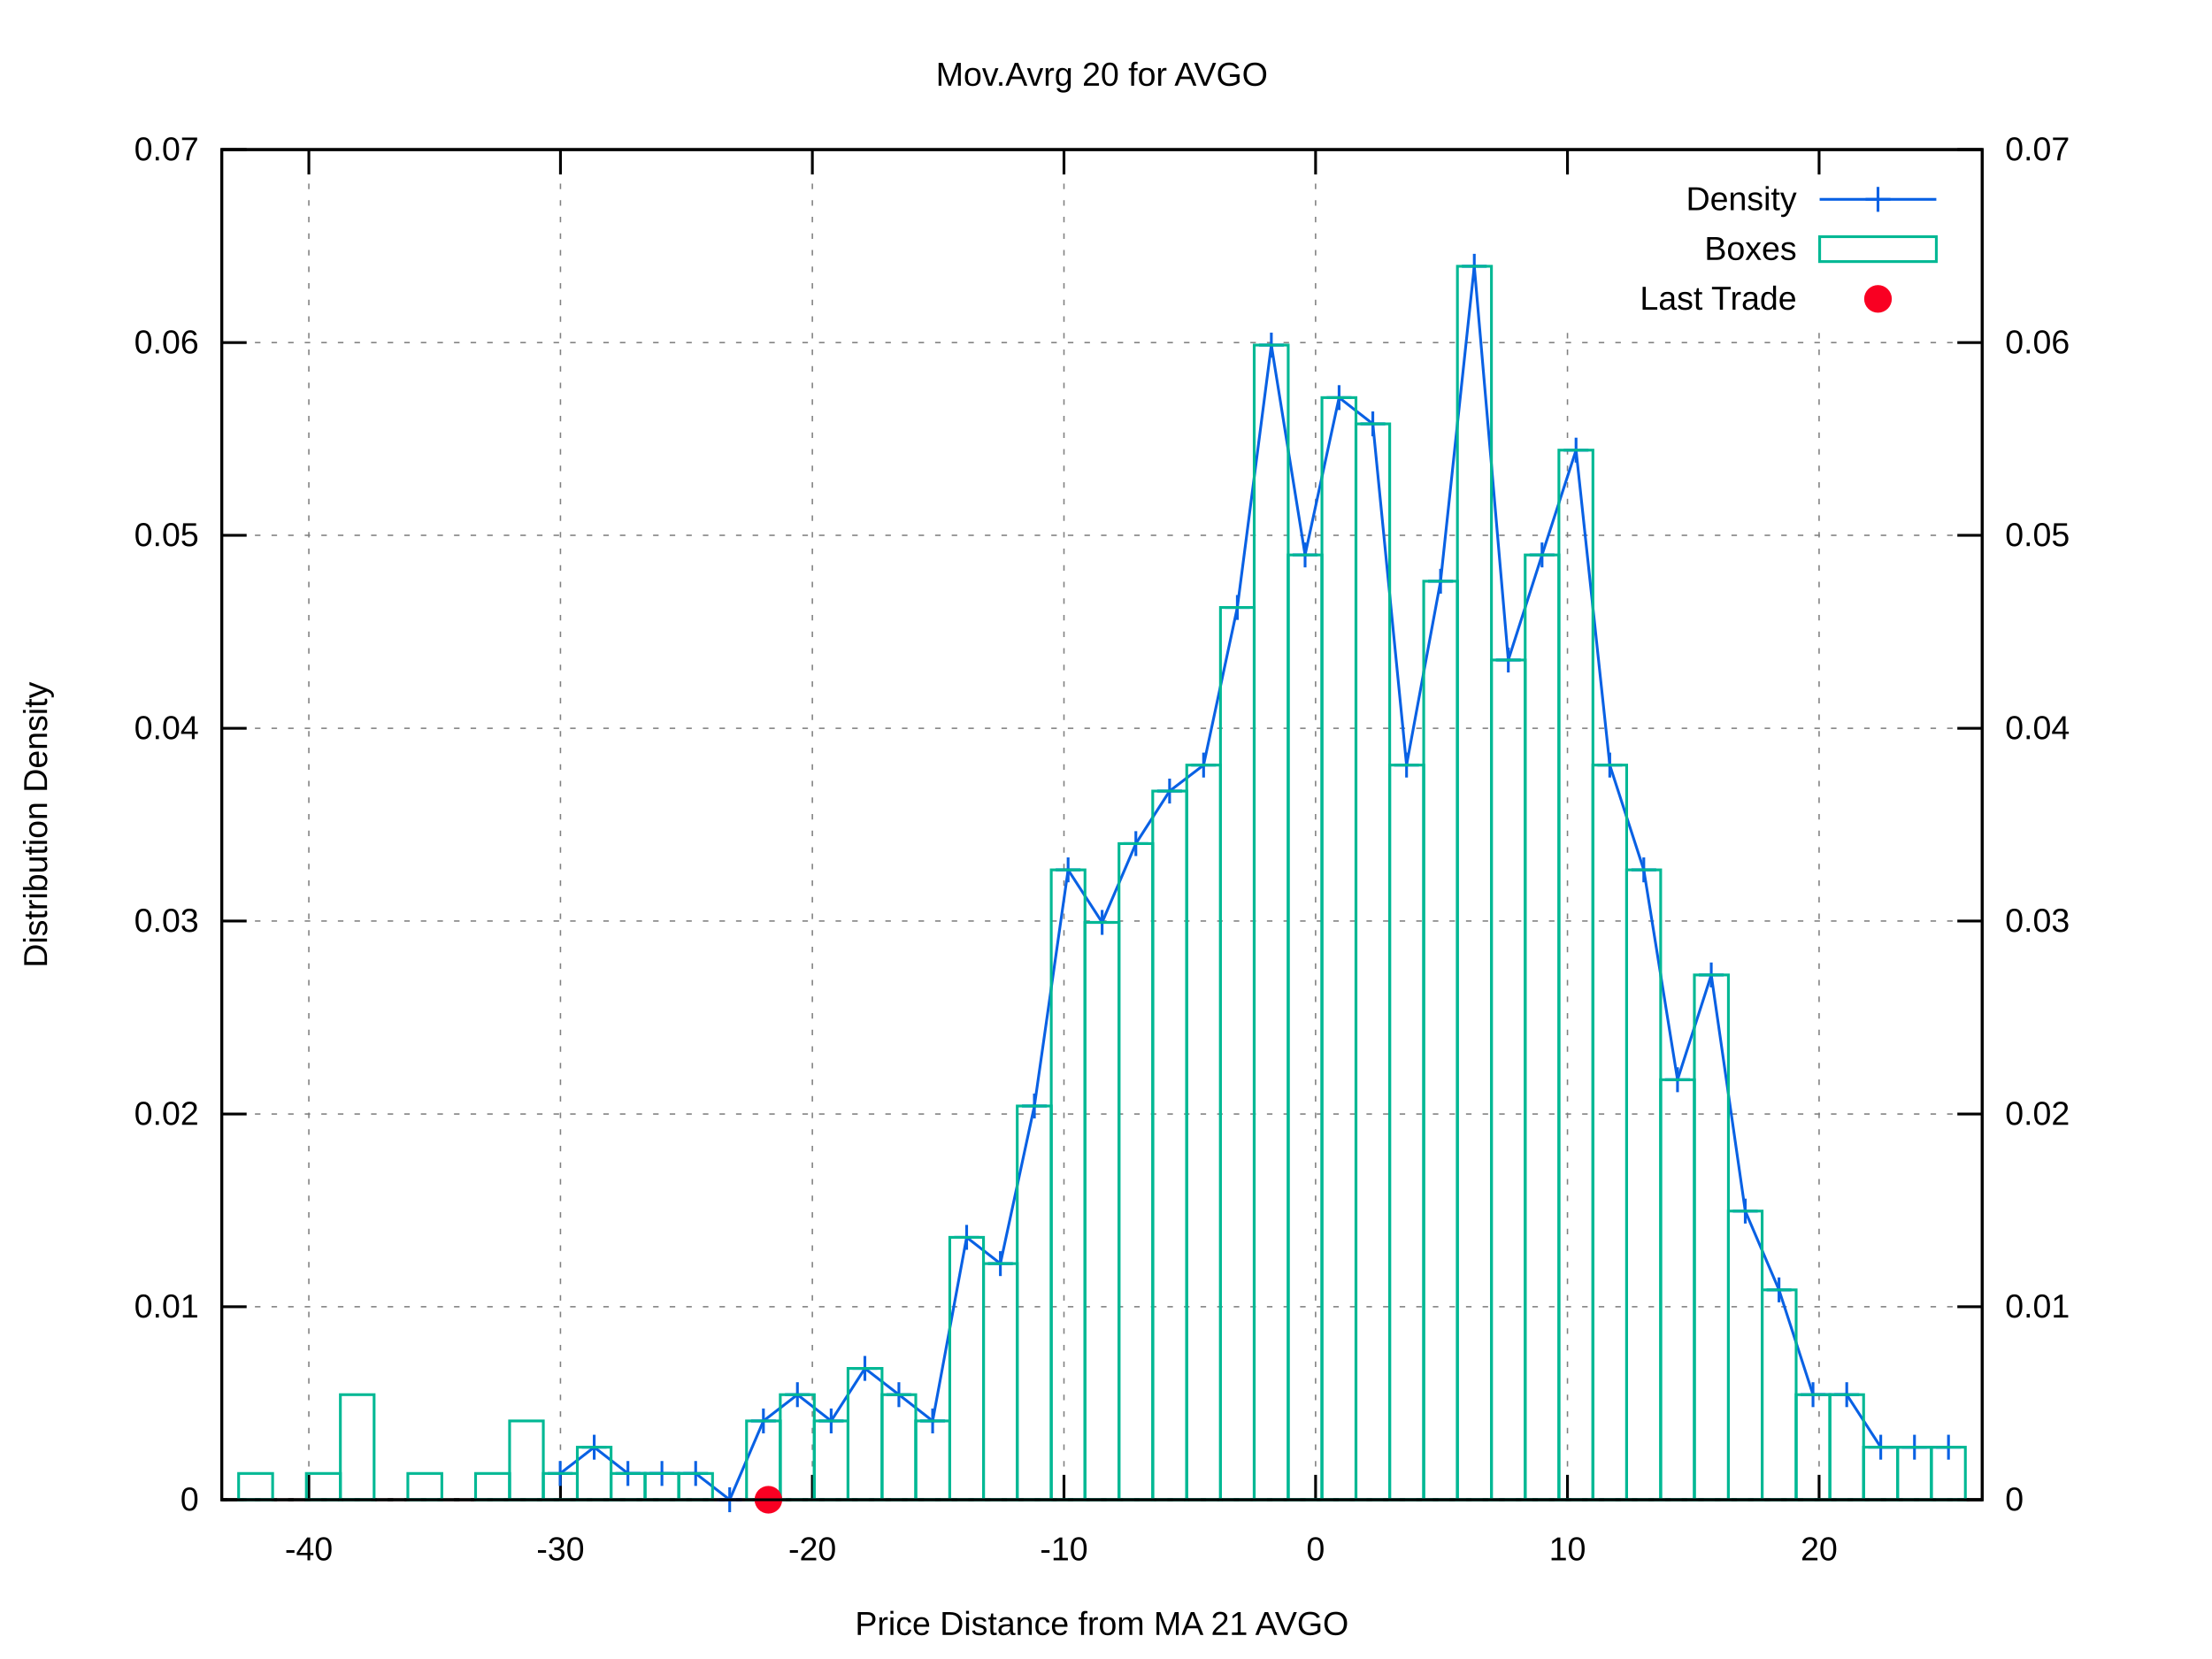
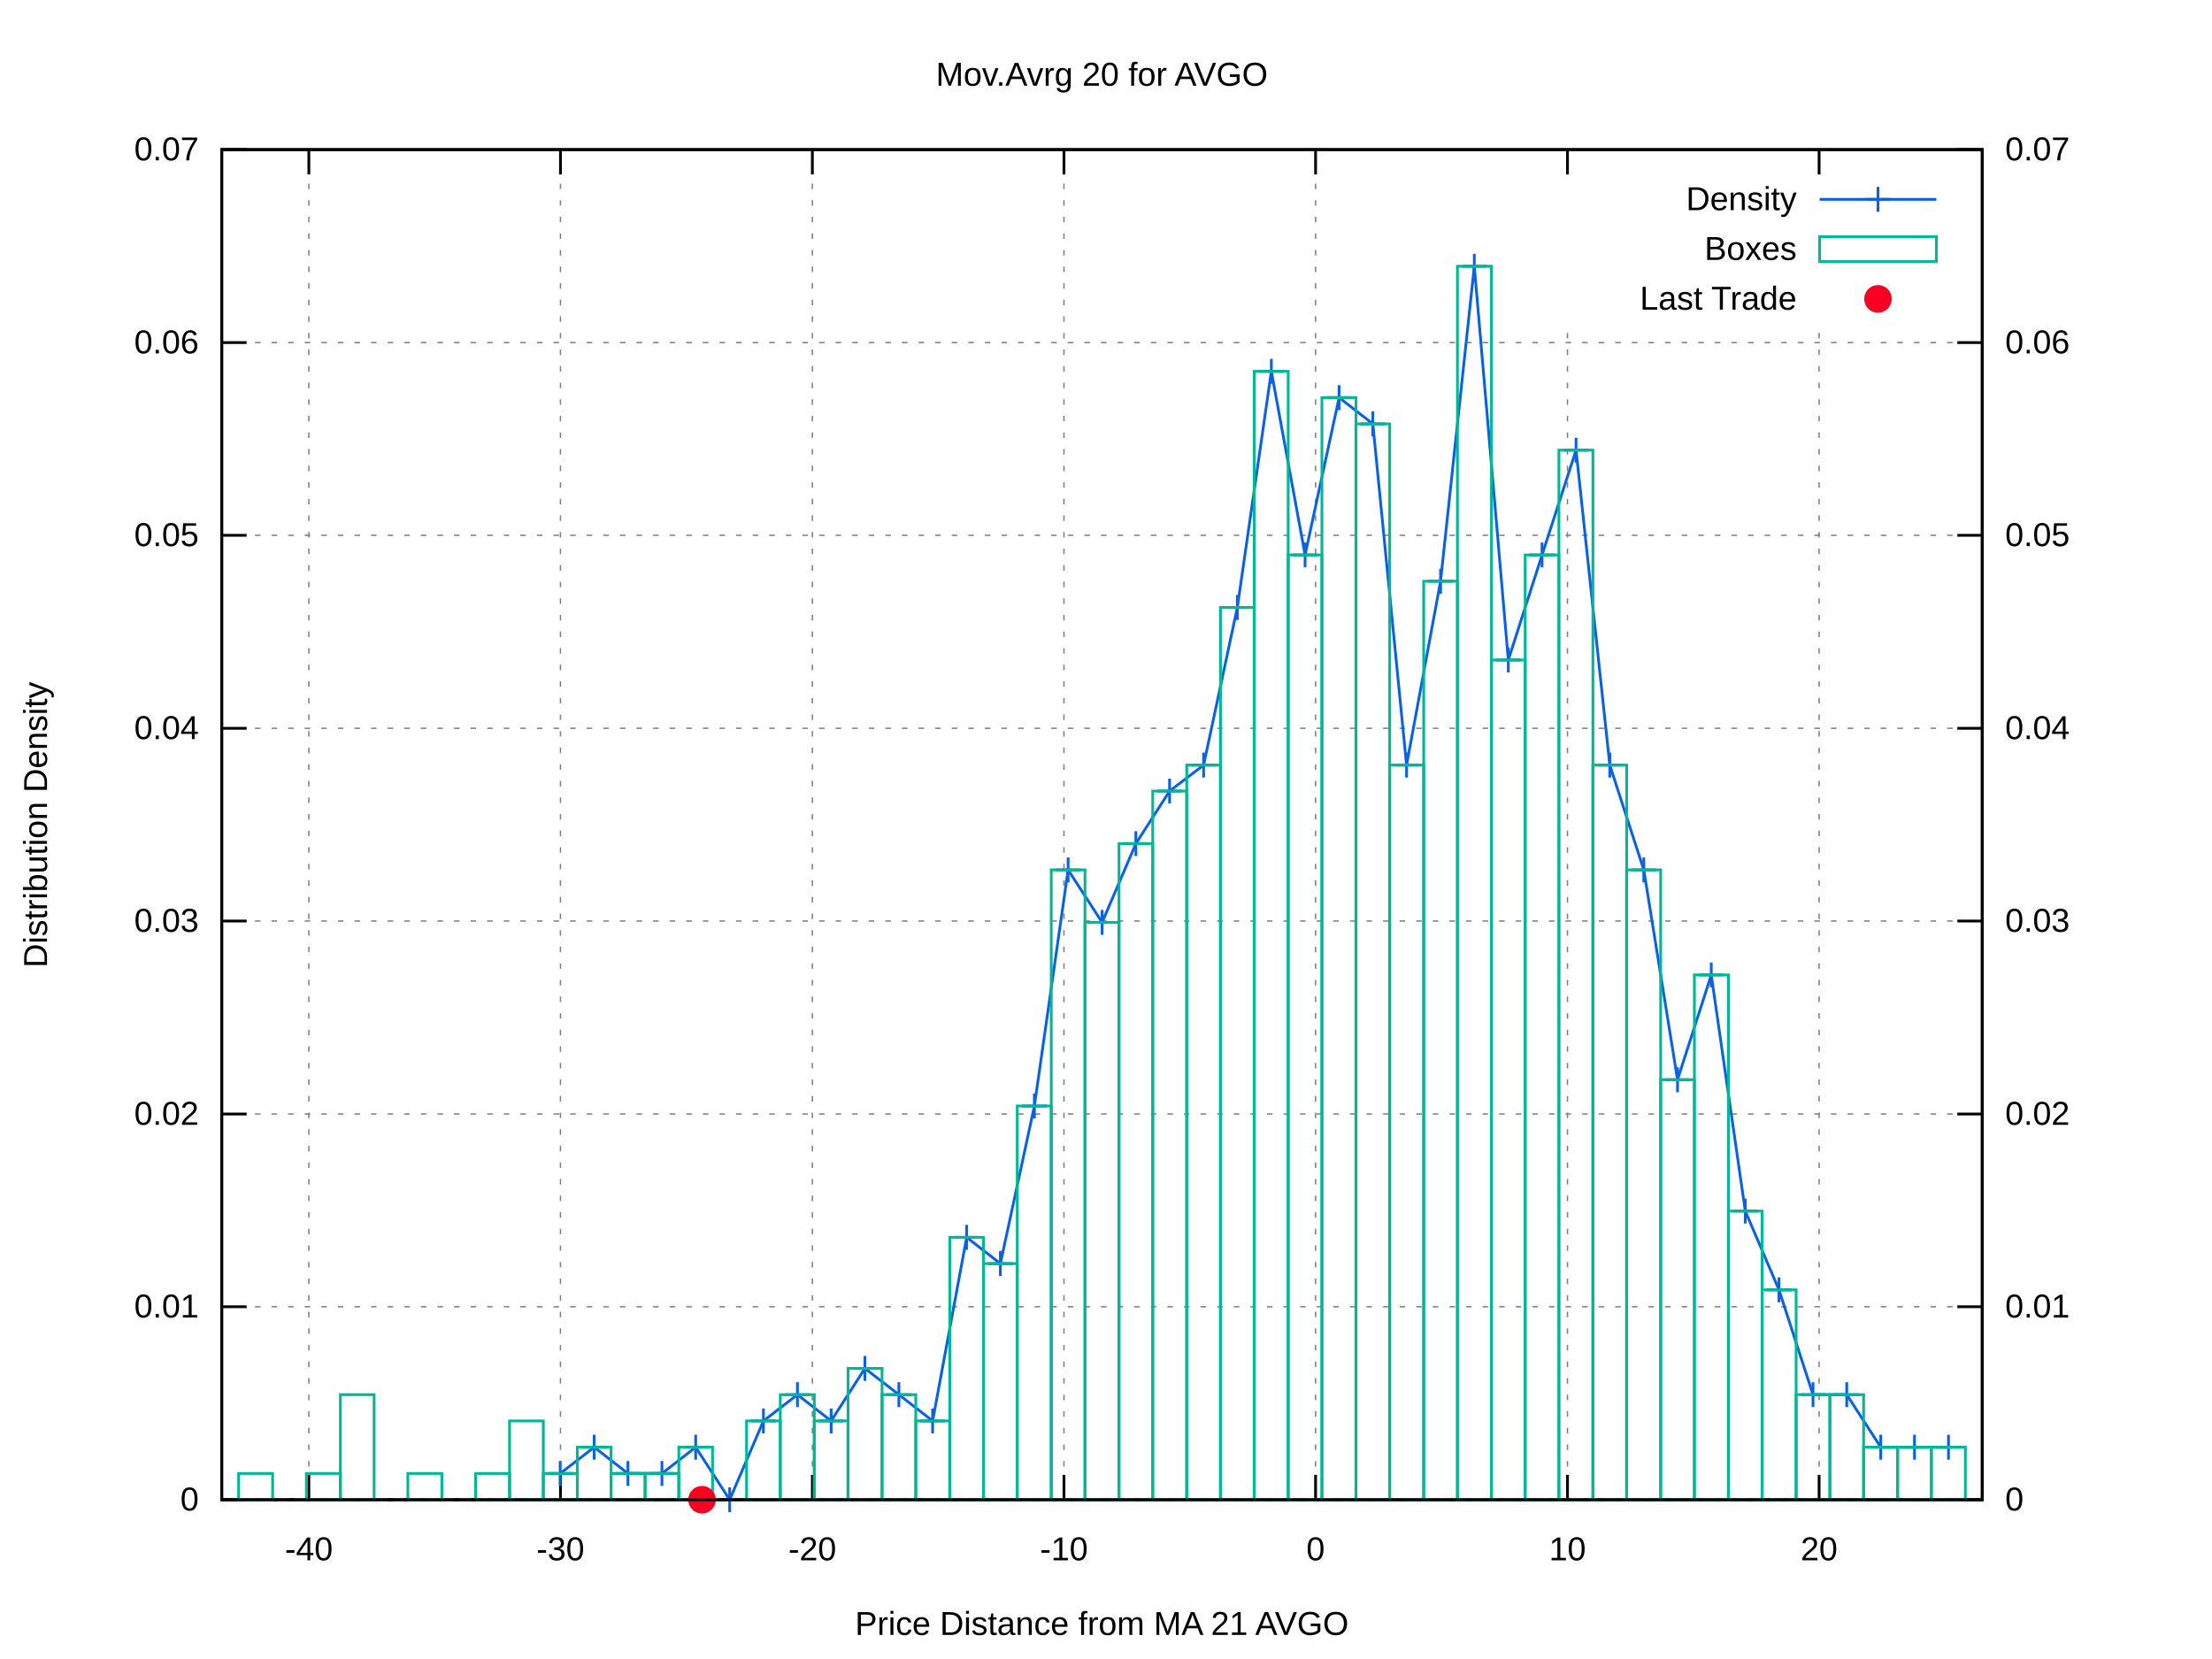
<svg xmlns="http://www.w3.org/2000/svg" xmlns:xlink="http://www.w3.org/1999/xlink" viewBox="0 0 800 600">
  <g id="gnuplot_canvas">
    <rect x="0" y="0" width="800" height="600" fill="#ffffff" />
    <defs>
      <circle id="gpDot" r="0.5" stroke-width="0.5" />
      <path id="gpPt0" stroke-width="0.222" stroke="currentColor" d="M-1,0 h2 M0,-1 v2" />
      <path id="gpPt1" stroke-width="0.222" stroke="currentColor" d="M-1,-1 L1,1 M1,-1 L-1,1" />
      <path id="gpPt2" stroke-width="0.222" stroke="currentColor" d="M-1,0 L1,0 M0,-1 L0,1 M-1,-1 L1,1 M-1,1 L1,-1" />
      <rect id="gpPt3" stroke-width="0.222" stroke="currentColor" x="-1" y="-1" width="2" height="2" />
      <rect id="gpPt4" stroke-width="0.222" stroke="currentColor" fill="currentColor" x="-1" y="-1" width="2" height="2" />
      <circle id="gpPt5" stroke-width="0.222" stroke="currentColor" cx="0" cy="0" r="1" />
      <use xlink:href="#gpPt5" id="gpPt6" fill="currentColor" stroke="none" />
      <path id="gpPt7" stroke-width="0.222" stroke="currentColor" d="M0,-1.33 L-1.33,0.67 L1.33,0.67 z" />
      <use xlink:href="#gpPt7" id="gpPt8" fill="currentColor" stroke="none" />
      <use xlink:href="#gpPt7" id="gpPt9" stroke="currentColor" transform="rotate(180)" />
      <use xlink:href="#gpPt9" id="gpPt10" fill="currentColor" stroke="none" />
      <use xlink:href="#gpPt3" id="gpPt11" stroke="currentColor" transform="rotate(45)" />
      <use xlink:href="#gpPt11" id="gpPt12" fill="currentColor" stroke="none" />
      <path id="gpPt13" stroke-width="0.222" stroke="currentColor" d="M0,1.330 L1.265,0.411 L0.782,-1.067 L-0.782,-1.076 L-1.265,0.411 z" />
      <use xlink:href="#gpPt13" id="gpPt14" fill="currentColor" stroke="none" />
      <filter id="textbox" filterUnits="objectBoundingBox" x="0" y="0" height="1" width="1">
        <feFlood flood-color="#FFFFFF" flood-opacity="1" result="bgnd" />
        <feComposite in="SourceGraphic" in2="bgnd" operator="atop" />
      </filter>
      <filter id="greybox" filterUnits="objectBoundingBox" x="0" y="0" height="1" width="1">
        <feFlood flood-color="lightgrey" flood-opacity="1" result="grey" />
        <feComposite in="SourceGraphic" in2="grey" operator="atop" />
      </filter>
    </defs>
    <g fill="none" color="#FFFFFF" stroke="black" stroke-width="1.00" stroke-linecap="butt" stroke-linejoin="miter">
</g>
    <g fill="none" color="black" stroke="currentColor" stroke-width="1.00" stroke-linecap="butt" stroke-linejoin="miter">
</g>
    <g fill="none" color="black" stroke="black" stroke-width="0.50" stroke-linecap="butt" stroke-linejoin="miter">
</g>
    <g fill="none" color="gray" stroke="currentColor" stroke-width="0.50" stroke-linecap="butt" stroke-linejoin="miter">
      <path stroke="gray" stroke-dasharray="2,4" class="gridline" d="M80.2,542.4 L716.9,542.4  " />
    </g>
    <g fill="none" color="gray" stroke="gray" stroke-width="1.00" stroke-linecap="butt" stroke-linejoin="miter">
</g>
    <g fill="none" color="black" stroke="currentColor" stroke-width="1.00" stroke-linecap="butt" stroke-linejoin="miter">
      <path stroke="black" d="M80.2,542.4 L89.2,542.4  " />
      <g transform="translate(71.9,546.3)" stroke="none" fill="black" font-family="arial" font-size="12.00" text-anchor="end">
        <text>
          <tspan font-family="arial"> 0</tspan>
        </text>
      </g>
    </g>
    <g fill="none" color="black" stroke="currentColor" stroke-width="1.00" stroke-linecap="butt" stroke-linejoin="miter">
</g>
    <g fill="none" color="black" stroke="black" stroke-width="0.50" stroke-linecap="butt" stroke-linejoin="miter">
</g>
    <g fill="none" color="gray" stroke="currentColor" stroke-width="0.50" stroke-linecap="butt" stroke-linejoin="miter">
      <path stroke="gray" stroke-dasharray="2,4" class="gridline" d="M80.2,472.6 L716.9,472.6  " />
    </g>
    <g fill="none" color="gray" stroke="gray" stroke-width="1.00" stroke-linecap="butt" stroke-linejoin="miter">
</g>
    <g fill="none" color="black" stroke="currentColor" stroke-width="1.00" stroke-linecap="butt" stroke-linejoin="miter">
      <path stroke="black" d="M80.2,472.6 L89.2,472.6  " />
      <g transform="translate(71.9,476.5)" stroke="none" fill="black" font-family="arial" font-size="12.00" text-anchor="end">
        <text>
          <tspan font-family="arial"> 0.01</tspan>
        </text>
      </g>
    </g>
    <g fill="none" color="black" stroke="currentColor" stroke-width="1.00" stroke-linecap="butt" stroke-linejoin="miter">
</g>
    <g fill="none" color="black" stroke="black" stroke-width="0.50" stroke-linecap="butt" stroke-linejoin="miter">
</g>
    <g fill="none" color="gray" stroke="currentColor" stroke-width="0.50" stroke-linecap="butt" stroke-linejoin="miter">
      <path stroke="gray" stroke-dasharray="2,4" class="gridline" d="M80.2,402.9 L716.9,402.9  " />
    </g>
    <g fill="none" color="gray" stroke="gray" stroke-width="1.00" stroke-linecap="butt" stroke-linejoin="miter">
</g>
    <g fill="none" color="black" stroke="currentColor" stroke-width="1.00" stroke-linecap="butt" stroke-linejoin="miter">
      <path stroke="black" d="M80.2,402.9 L89.2,402.9  " />
      <g transform="translate(71.9,406.8)" stroke="none" fill="black" font-family="arial" font-size="12.00" text-anchor="end">
        <text>
          <tspan font-family="arial"> 0.02</tspan>
        </text>
      </g>
    </g>
    <g fill="none" color="black" stroke="currentColor" stroke-width="1.00" stroke-linecap="butt" stroke-linejoin="miter">
</g>
    <g fill="none" color="black" stroke="black" stroke-width="0.50" stroke-linecap="butt" stroke-linejoin="miter">
</g>
    <g fill="none" color="gray" stroke="currentColor" stroke-width="0.50" stroke-linecap="butt" stroke-linejoin="miter">
      <path stroke="gray" stroke-dasharray="2,4" class="gridline" d="M80.2,333.1 L716.9,333.1  " />
    </g>
    <g fill="none" color="gray" stroke="gray" stroke-width="1.00" stroke-linecap="butt" stroke-linejoin="miter">
</g>
    <g fill="none" color="black" stroke="currentColor" stroke-width="1.00" stroke-linecap="butt" stroke-linejoin="miter">
      <path stroke="black" d="M80.2,333.1 L89.2,333.1  " />
      <g transform="translate(71.9,337.0)" stroke="none" fill="black" font-family="arial" font-size="12.00" text-anchor="end">
        <text>
          <tspan font-family="arial"> 0.03</tspan>
        </text>
      </g>
    </g>
    <g fill="none" color="black" stroke="currentColor" stroke-width="1.00" stroke-linecap="butt" stroke-linejoin="miter">
</g>
    <g fill="none" color="black" stroke="black" stroke-width="0.50" stroke-linecap="butt" stroke-linejoin="miter">
</g>
    <g fill="none" color="gray" stroke="currentColor" stroke-width="0.50" stroke-linecap="butt" stroke-linejoin="miter">
      <path stroke="gray" stroke-dasharray="2,4" class="gridline" d="M80.2,263.4 L716.9,263.4  " />
    </g>
    <g fill="none" color="gray" stroke="gray" stroke-width="1.00" stroke-linecap="butt" stroke-linejoin="miter">
</g>
    <g fill="none" color="black" stroke="currentColor" stroke-width="1.00" stroke-linecap="butt" stroke-linejoin="miter">
      <path stroke="black" d="M80.2,263.4 L89.2,263.4  " />
      <g transform="translate(71.9,267.3)" stroke="none" fill="black" font-family="arial" font-size="12.00" text-anchor="end">
        <text>
          <tspan font-family="arial"> 0.04</tspan>
        </text>
      </g>
    </g>
    <g fill="none" color="black" stroke="currentColor" stroke-width="1.00" stroke-linecap="butt" stroke-linejoin="miter">
</g>
    <g fill="none" color="black" stroke="black" stroke-width="0.50" stroke-linecap="butt" stroke-linejoin="miter">
</g>
    <g fill="none" color="gray" stroke="currentColor" stroke-width="0.50" stroke-linecap="butt" stroke-linejoin="miter">
      <path stroke="gray" stroke-dasharray="2,4" class="gridline" d="M80.2,193.6 L716.9,193.6  " />
    </g>
    <g fill="none" color="gray" stroke="gray" stroke-width="1.00" stroke-linecap="butt" stroke-linejoin="miter">
</g>
    <g fill="none" color="black" stroke="currentColor" stroke-width="1.00" stroke-linecap="butt" stroke-linejoin="miter">
      <path stroke="black" d="M80.2,193.6 L89.2,193.6  " />
      <g transform="translate(71.9,197.5)" stroke="none" fill="black" font-family="arial" font-size="12.00" text-anchor="end">
        <text>
          <tspan font-family="arial"> 0.05</tspan>
        </text>
      </g>
    </g>
    <g fill="none" color="black" stroke="currentColor" stroke-width="1.00" stroke-linecap="butt" stroke-linejoin="miter">
</g>
    <g fill="none" color="black" stroke="black" stroke-width="0.50" stroke-linecap="butt" stroke-linejoin="miter">
</g>
    <g fill="none" color="gray" stroke="currentColor" stroke-width="0.50" stroke-linecap="butt" stroke-linejoin="miter">
      <path stroke="gray" stroke-dasharray="2,4" class="gridline" d="M80.2,123.9 L716.9,123.9  " />
    </g>
    <g fill="none" color="gray" stroke="gray" stroke-width="1.00" stroke-linecap="butt" stroke-linejoin="miter">
</g>
    <g fill="none" color="black" stroke="currentColor" stroke-width="1.00" stroke-linecap="butt" stroke-linejoin="miter">
      <path stroke="black" d="M80.2,123.9 L89.2,123.9  " />
      <g transform="translate(71.9,127.8)" stroke="none" fill="black" font-family="arial" font-size="12.00" text-anchor="end">
        <text>
          <tspan font-family="arial"> 0.06</tspan>
        </text>
      </g>
    </g>
    <g fill="none" color="black" stroke="currentColor" stroke-width="1.00" stroke-linecap="butt" stroke-linejoin="miter">
</g>
    <g fill="none" color="black" stroke="black" stroke-width="0.50" stroke-linecap="butt" stroke-linejoin="miter">
</g>
    <g fill="none" color="gray" stroke="currentColor" stroke-width="0.50" stroke-linecap="butt" stroke-linejoin="miter">
      <path stroke="gray" stroke-dasharray="2,4" class="gridline" d="M80.2,54.1 L716.9,54.1  " />
    </g>
    <g fill="none" color="gray" stroke="gray" stroke-width="1.00" stroke-linecap="butt" stroke-linejoin="miter">
</g>
    <g fill="none" color="black" stroke="currentColor" stroke-width="1.00" stroke-linecap="butt" stroke-linejoin="miter">
      <path stroke="black" d="M80.2,54.1 L89.2,54.1  " />
      <g transform="translate(71.9,58.0)" stroke="none" fill="black" font-family="arial" font-size="12.00" text-anchor="end">
        <text>
          <tspan font-family="arial"> 0.07</tspan>
        </text>
      </g>
    </g>
    <g fill="none" color="black" stroke="currentColor" stroke-width="1.00" stroke-linecap="butt" stroke-linejoin="miter">
</g>
    <g fill="none" color="black" stroke="black" stroke-width="0.50" stroke-linecap="butt" stroke-linejoin="miter">
</g>
    <g fill="none" color="gray" stroke="currentColor" stroke-width="0.50" stroke-linecap="butt" stroke-linejoin="miter">
      <path stroke="gray" stroke-dasharray="2,4" class="gridline" d="M111.7,542.4 L111.7,54.1  " />
    </g>
    <g fill="none" color="gray" stroke="gray" stroke-width="1.00" stroke-linecap="butt" stroke-linejoin="miter">
</g>
    <g fill="none" color="black" stroke="currentColor" stroke-width="1.00" stroke-linecap="butt" stroke-linejoin="miter">
      <path stroke="black" d="M111.7,542.4 L111.7,533.4 M111.7,54.1 L111.7,63.1  " />
      <g transform="translate(111.7,564.3)" stroke="none" fill="black" font-family="arial" font-size="12.00" text-anchor="middle">
        <text>
          <tspan font-family="arial">-40</tspan>
        </text>
      </g>
    </g>
    <g fill="none" color="black" stroke="currentColor" stroke-width="1.00" stroke-linecap="butt" stroke-linejoin="miter">
</g>
    <g fill="none" color="black" stroke="black" stroke-width="0.50" stroke-linecap="butt" stroke-linejoin="miter">
</g>
    <g fill="none" color="gray" stroke="currentColor" stroke-width="0.50" stroke-linecap="butt" stroke-linejoin="miter">
      <path stroke="gray" stroke-dasharray="2,4" class="gridline" d="M202.7,542.4 L202.7,54.1  " />
    </g>
    <g fill="none" color="gray" stroke="gray" stroke-width="1.00" stroke-linecap="butt" stroke-linejoin="miter">
</g>
    <g fill="none" color="black" stroke="currentColor" stroke-width="1.00" stroke-linecap="butt" stroke-linejoin="miter">
      <path stroke="black" d="M202.7,542.4 L202.7,533.4 M202.7,54.1 L202.7,63.1  " />
      <g transform="translate(202.7,564.3)" stroke="none" fill="black" font-family="arial" font-size="12.00" text-anchor="middle">
        <text>
          <tspan font-family="arial">-30</tspan>
        </text>
      </g>
    </g>
    <g fill="none" color="black" stroke="currentColor" stroke-width="1.00" stroke-linecap="butt" stroke-linejoin="miter">
</g>
    <g fill="none" color="black" stroke="black" stroke-width="0.50" stroke-linecap="butt" stroke-linejoin="miter">
</g>
    <g fill="none" color="gray" stroke="currentColor" stroke-width="0.50" stroke-linecap="butt" stroke-linejoin="miter">
      <path stroke="gray" stroke-dasharray="2,4" class="gridline" d="M293.8,542.4 L293.8,54.1  " />
    </g>
    <g fill="none" color="gray" stroke="gray" stroke-width="1.00" stroke-linecap="butt" stroke-linejoin="miter">
</g>
    <g fill="none" color="black" stroke="currentColor" stroke-width="1.00" stroke-linecap="butt" stroke-linejoin="miter">
      <path stroke="black" d="M293.8,542.4 L293.8,533.4 M293.8,54.1 L293.8,63.1  " />
      <g transform="translate(293.8,564.3)" stroke="none" fill="black" font-family="arial" font-size="12.00" text-anchor="middle">
        <text>
          <tspan font-family="arial">-20</tspan>
        </text>
      </g>
    </g>
    <g fill="none" color="black" stroke="currentColor" stroke-width="1.00" stroke-linecap="butt" stroke-linejoin="miter">
</g>
    <g fill="none" color="black" stroke="black" stroke-width="0.50" stroke-linecap="butt" stroke-linejoin="miter">
</g>
    <g fill="none" color="gray" stroke="currentColor" stroke-width="0.50" stroke-linecap="butt" stroke-linejoin="miter">
      <path stroke="gray" stroke-dasharray="2,4" class="gridline" d="M384.8,542.4 L384.8,54.1  " />
    </g>
    <g fill="none" color="gray" stroke="gray" stroke-width="1.00" stroke-linecap="butt" stroke-linejoin="miter">
</g>
    <g fill="none" color="black" stroke="currentColor" stroke-width="1.00" stroke-linecap="butt" stroke-linejoin="miter">
      <path stroke="black" d="M384.8,542.4 L384.8,533.4 M384.8,54.1 L384.8,63.1  " />
      <g transform="translate(384.8,564.3)" stroke="none" fill="black" font-family="arial" font-size="12.00" text-anchor="middle">
        <text>
          <tspan font-family="arial">-10</tspan>
        </text>
      </g>
    </g>
    <g fill="none" color="black" stroke="currentColor" stroke-width="1.00" stroke-linecap="butt" stroke-linejoin="miter">
</g>
    <g fill="none" color="black" stroke="black" stroke-width="0.50" stroke-linecap="butt" stroke-linejoin="miter">
</g>
    <g fill="none" color="gray" stroke="currentColor" stroke-width="0.50" stroke-linecap="butt" stroke-linejoin="miter">
      <path stroke="gray" stroke-dasharray="2,4" class="gridline" d="M475.8,542.4 L475.8,54.1  " />
    </g>
    <g fill="none" color="gray" stroke="gray" stroke-width="1.00" stroke-linecap="butt" stroke-linejoin="miter">
</g>
    <g fill="none" color="black" stroke="currentColor" stroke-width="1.00" stroke-linecap="butt" stroke-linejoin="miter">
      <path stroke="black" d="M475.8,542.4 L475.8,533.4 M475.8,54.1 L475.8,63.1  " />
      <g transform="translate(475.8,564.3)" stroke="none" fill="black" font-family="arial" font-size="12.00" text-anchor="middle">
        <text>
          <tspan font-family="arial"> 0</tspan>
        </text>
      </g>
    </g>
    <g fill="none" color="black" stroke="currentColor" stroke-width="1.00" stroke-linecap="butt" stroke-linejoin="miter">
</g>
    <g fill="none" color="black" stroke="black" stroke-width="0.50" stroke-linecap="butt" stroke-linejoin="miter">
</g>
    <g fill="none" color="gray" stroke="currentColor" stroke-width="0.50" stroke-linecap="butt" stroke-linejoin="miter">
      <path stroke="gray" stroke-dasharray="2,4" class="gridline" d="M566.9,542.4 L566.9,117.1 M566.9,63.1 L566.9,54.1  " />
    </g>
    <g fill="none" color="gray" stroke="gray" stroke-width="1.00" stroke-linecap="butt" stroke-linejoin="miter">
</g>
    <g fill="none" color="black" stroke="currentColor" stroke-width="1.00" stroke-linecap="butt" stroke-linejoin="miter">
      <path stroke="black" d="M566.9,542.4 L566.9,533.4 M566.9,54.1 L566.9,63.1  " />
      <g transform="translate(566.9,564.3)" stroke="none" fill="black" font-family="arial" font-size="12.00" text-anchor="middle">
        <text>
          <tspan font-family="arial"> 10</tspan>
        </text>
      </g>
    </g>
    <g fill="none" color="black" stroke="currentColor" stroke-width="1.00" stroke-linecap="butt" stroke-linejoin="miter">
</g>
    <g fill="none" color="black" stroke="black" stroke-width="0.50" stroke-linecap="butt" stroke-linejoin="miter">
</g>
    <g fill="none" color="gray" stroke="currentColor" stroke-width="0.50" stroke-linecap="butt" stroke-linejoin="miter">
      <path stroke="gray" stroke-dasharray="2,4" class="gridline" d="M657.9,542.4 L657.9,117.1 M657.9,63.1 L657.9,54.1  " />
    </g>
    <g fill="none" color="gray" stroke="gray" stroke-width="1.00" stroke-linecap="butt" stroke-linejoin="miter">
</g>
    <g fill="none" color="black" stroke="currentColor" stroke-width="1.00" stroke-linecap="butt" stroke-linejoin="miter">
      <path stroke="black" d="M657.9,542.4 L657.9,533.4 M657.9,54.1 L657.9,63.1  " />
      <g transform="translate(657.9,564.3)" stroke="none" fill="black" font-family="arial" font-size="12.00" text-anchor="middle">
        <text>
          <tspan font-family="arial"> 20</tspan>
        </text>
      </g>
    </g>
    <g fill="none" color="black" stroke="currentColor" stroke-width="1.00" stroke-linecap="butt" stroke-linejoin="miter">
      <path stroke="black" d="M716.9,542.4 L707.9,542.4  " />
      <g transform="translate(725.2,546.3)" stroke="none" fill="black" font-family="arial" font-size="12.00" text-anchor="start">
        <text>
          <tspan font-family="arial"> 0</tspan>
        </text>
      </g>
    </g>
    <g fill="none" color="black" stroke="currentColor" stroke-width="1.00" stroke-linecap="butt" stroke-linejoin="miter">
      <path stroke="black" d="M716.9,472.6 L707.9,472.6  " />
      <g transform="translate(725.2,476.5)" stroke="none" fill="black" font-family="arial" font-size="12.00" text-anchor="start">
        <text>
          <tspan font-family="arial"> 0.01</tspan>
        </text>
      </g>
    </g>
    <g fill="none" color="black" stroke="currentColor" stroke-width="1.00" stroke-linecap="butt" stroke-linejoin="miter">
      <path stroke="black" d="M716.9,402.9 L707.9,402.9  " />
      <g transform="translate(725.2,406.8)" stroke="none" fill="black" font-family="arial" font-size="12.00" text-anchor="start">
        <text>
          <tspan font-family="arial"> 0.02</tspan>
        </text>
      </g>
    </g>
    <g fill="none" color="black" stroke="currentColor" stroke-width="1.00" stroke-linecap="butt" stroke-linejoin="miter">
      <path stroke="black" d="M716.9,333.1 L707.9,333.1  " />
      <g transform="translate(725.2,337.0)" stroke="none" fill="black" font-family="arial" font-size="12.00" text-anchor="start">
        <text>
          <tspan font-family="arial"> 0.03</tspan>
        </text>
      </g>
    </g>
    <g fill="none" color="black" stroke="currentColor" stroke-width="1.00" stroke-linecap="butt" stroke-linejoin="miter">
      <path stroke="black" d="M716.9,263.4 L707.9,263.4  " />
      <g transform="translate(725.2,267.3)" stroke="none" fill="black" font-family="arial" font-size="12.00" text-anchor="start">
        <text>
          <tspan font-family="arial"> 0.04</tspan>
        </text>
      </g>
    </g>
    <g fill="none" color="black" stroke="currentColor" stroke-width="1.00" stroke-linecap="butt" stroke-linejoin="miter">
      <path stroke="black" d="M716.9,193.6 L707.9,193.6  " />
      <g transform="translate(725.2,197.5)" stroke="none" fill="black" font-family="arial" font-size="12.00" text-anchor="start">
        <text>
          <tspan font-family="arial"> 0.05</tspan>
        </text>
      </g>
    </g>
    <g fill="none" color="black" stroke="currentColor" stroke-width="1.00" stroke-linecap="butt" stroke-linejoin="miter">
      <path stroke="black" d="M716.9,123.9 L707.9,123.9  " />
      <g transform="translate(725.2,127.8)" stroke="none" fill="black" font-family="arial" font-size="12.00" text-anchor="start">
        <text>
          <tspan font-family="arial"> 0.06</tspan>
        </text>
      </g>
    </g>
    <g fill="none" color="black" stroke="currentColor" stroke-width="1.00" stroke-linecap="butt" stroke-linejoin="miter">
      <path stroke="black" d="M716.9,54.1 L707.9,54.1  " />
      <g transform="translate(725.2,58.0)" stroke="none" fill="black" font-family="arial" font-size="12.00" text-anchor="start">
        <text>
          <tspan font-family="arial"> 0.07</tspan>
        </text>
      </g>
    </g>
    <g fill="none" color="black" stroke="currentColor" stroke-width="1.00" stroke-linecap="butt" stroke-linejoin="miter">
</g>
    <g fill="none" color="gray" stroke="currentColor" stroke-width="1.00" stroke-linecap="butt" stroke-linejoin="miter">
      <path stroke="black" stroke-dasharray="2,4" d="M80.2,542.4 L716.9,542.4  " />
    </g>
    <g fill="none" color="black" stroke="currentColor" stroke-width="1.00" stroke-linecap="butt" stroke-linejoin="miter">
      <path stroke="black" d="M80.2,54.1 L80.2,542.4 L716.9,542.4 L716.9,54.1 L80.2,54.1 Z  " />
    </g>
    <g fill="none" color="black" stroke="currentColor" stroke-width="1.00" stroke-linecap="butt" stroke-linejoin="miter">
      <g transform="translate(17.0,298.3) rotate(270)" stroke="none" fill="black" font-family="arial" font-size="12.00" text-anchor="middle">
        <text>
          <tspan font-family="arial">Distribution Density</tspan>
        </text>
      </g>
    </g>
    <g fill="none" color="black" stroke="currentColor" stroke-width="1.00" stroke-linecap="butt" stroke-linejoin="miter">
      <g transform="translate(398.5,591.3)" stroke="none" fill="black" font-family="arial" font-size="12.00" text-anchor="middle">
        <text>
          <tspan font-family="arial">Price Distance from MA 21 AVGO</tspan>
        </text>
      </g>
    </g>
    <g fill="none" color="black" stroke="currentColor" stroke-width="1.00" stroke-linecap="butt" stroke-linejoin="miter">
      <g transform="translate(398.5,31.0)" stroke="none" fill="black" font-family="arial" font-size="12.00" text-anchor="middle">
        <text>
          <tspan font-family="arial">Mov.Avrg 20 for AVGO </tspan>
        </text>
      </g>
    </g>
    <g id="gnuplot_plot_1">
      <g fill="none" color="black" stroke="currentColor" stroke-width="1.00" stroke-linecap="butt" stroke-linejoin="miter">
        <g transform="translate(649.8,76.0)" stroke="none" fill="black" font-family="arial" font-size="12.00" text-anchor="end">
          <text>
            <tspan font-family="arial">Density</tspan>
          </text>
        </g>
      </g>
      <g fill="none" color="black" stroke="currentColor" stroke-width="1.00" stroke-linecap="butt" stroke-linejoin="miter">
-         <path stroke="rgb(  9,  97, 228)" d="M658.1,72.1 L700.3,72.1 M202.6,532.9 L214.9,523.4 L227.1,532.9 L239.4,532.9 L251.6,532.9 L263.9,542.4   L276.1,513.9 L288.4,504.4 L300.6,513.9 L312.8,494.9 L325.1,504.4 L337.3,513.9 L349.6,447.5 L361.8,457.0   L374.1,400.0 L386.3,314.6 L398.6,333.6 L410.8,305.1 L423.0,286.1 L435.3,276.7 L447.5,219.7 L459.8,124.8   L472.0,200.7 L484.3,143.8 L496.5,153.3 L508.7,276.7 L521.0,210.2 L533.2,96.3 L545.5,238.7 L557.7,200.7   L570.0,162.8 L582.2,276.7 L594.5,314.6 L606.7,390.5 L618.9,352.6 L631.2,438.0 L643.4,466.5 L655.7,504.4   L667.9,504.4 L680.2,523.4 L692.4,523.4 L704.7,523.4  " />
+         <path stroke="rgb(  9,  97, 228)" d="M658.1,72.1 L700.3,72.1 M202.6,532.9 L214.9,523.4 L227.1,532.9 L239.4,532.9 L251.6,523.4 L263.9,542.4   L276.1,513.9 L288.4,504.4 L300.6,513.9 L312.8,494.9 L325.1,504.4 L337.3,513.9 L349.6,447.5 L361.8,457.0   L374.1,400.0 L386.3,314.6 L398.6,333.6 L410.8,305.1 L423.0,286.1 L435.3,276.7 L447.5,219.7 L459.8,134.3   L472.0,200.7 L484.3,143.8 L496.5,153.3 L508.7,276.7 L521.0,210.2 L533.2,96.3 L545.5,238.7 L557.7,200.7   L570.0,162.8 L582.2,276.7 L594.5,314.6 L606.7,390.5 L618.9,352.6 L631.2,438.0 L643.4,466.5 L655.7,504.4   L667.9,504.4 L680.2,523.4 L692.4,523.4 L704.7,523.4  " />
        <use xlink:href="#gpPt0" transform="translate(202.6,532.9) scale(4.50)" color="rgb(  9,  97, 228)" />
        <use xlink:href="#gpPt0" transform="translate(214.9,523.4) scale(4.50)" color="rgb(  9,  97, 228)" />
        <use xlink:href="#gpPt0" transform="translate(227.1,532.9) scale(4.50)" color="rgb(  9,  97, 228)" />
        <use xlink:href="#gpPt0" transform="translate(239.4,532.9) scale(4.50)" color="rgb(  9,  97, 228)" />
-         <use xlink:href="#gpPt0" transform="translate(251.6,532.9) scale(4.50)" color="rgb(  9,  97, 228)" />
+         <use xlink:href="#gpPt0" transform="translate(251.6,523.4) scale(4.50)" color="rgb(  9,  97, 228)" />
        <use xlink:href="#gpPt0" transform="translate(263.9,542.4) scale(4.50)" color="rgb(  9,  97, 228)" />
        <use xlink:href="#gpPt0" transform="translate(276.1,513.9) scale(4.50)" color="rgb(  9,  97, 228)" />
        <use xlink:href="#gpPt0" transform="translate(288.4,504.4) scale(4.50)" color="rgb(  9,  97, 228)" />
        <use xlink:href="#gpPt0" transform="translate(300.6,513.9) scale(4.50)" color="rgb(  9,  97, 228)" />
        <use xlink:href="#gpPt0" transform="translate(312.8,494.9) scale(4.50)" color="rgb(  9,  97, 228)" />
        <use xlink:href="#gpPt0" transform="translate(325.1,504.4) scale(4.50)" color="rgb(  9,  97, 228)" />
        <use xlink:href="#gpPt0" transform="translate(337.3,513.9) scale(4.50)" color="rgb(  9,  97, 228)" />
        <use xlink:href="#gpPt0" transform="translate(349.6,447.5) scale(4.50)" color="rgb(  9,  97, 228)" />
        <use xlink:href="#gpPt0" transform="translate(361.8,457.0) scale(4.50)" color="rgb(  9,  97, 228)" />
        <use xlink:href="#gpPt0" transform="translate(374.1,400.0) scale(4.50)" color="rgb(  9,  97, 228)" />
        <use xlink:href="#gpPt0" transform="translate(386.3,314.6) scale(4.50)" color="rgb(  9,  97, 228)" />
        <use xlink:href="#gpPt0" transform="translate(398.6,333.6) scale(4.50)" color="rgb(  9,  97, 228)" />
        <use xlink:href="#gpPt0" transform="translate(410.8,305.1) scale(4.50)" color="rgb(  9,  97, 228)" />
        <use xlink:href="#gpPt0" transform="translate(423.0,286.1) scale(4.50)" color="rgb(  9,  97, 228)" />
        <use xlink:href="#gpPt0" transform="translate(435.3,276.7) scale(4.50)" color="rgb(  9,  97, 228)" />
        <use xlink:href="#gpPt0" transform="translate(447.5,219.7) scale(4.50)" color="rgb(  9,  97, 228)" />
-         <use xlink:href="#gpPt0" transform="translate(459.8,124.8) scale(4.50)" color="rgb(  9,  97, 228)" />
+         <use xlink:href="#gpPt0" transform="translate(459.8,134.3) scale(4.50)" color="rgb(  9,  97, 228)" />
        <use xlink:href="#gpPt0" transform="translate(472.0,200.7) scale(4.50)" color="rgb(  9,  97, 228)" />
        <use xlink:href="#gpPt0" transform="translate(484.3,143.8) scale(4.50)" color="rgb(  9,  97, 228)" />
        <use xlink:href="#gpPt0" transform="translate(496.5,153.3) scale(4.50)" color="rgb(  9,  97, 228)" />
        <use xlink:href="#gpPt0" transform="translate(508.7,276.7) scale(4.50)" color="rgb(  9,  97, 228)" />
        <use xlink:href="#gpPt0" transform="translate(521.0,210.2) scale(4.50)" color="rgb(  9,  97, 228)" />
        <use xlink:href="#gpPt0" transform="translate(533.2,96.3) scale(4.50)" color="rgb(  9,  97, 228)" />
        <use xlink:href="#gpPt0" transform="translate(545.5,238.7) scale(4.50)" color="rgb(  9,  97, 228)" />
        <use xlink:href="#gpPt0" transform="translate(557.7,200.7) scale(4.50)" color="rgb(  9,  97, 228)" />
        <use xlink:href="#gpPt0" transform="translate(570.0,162.8) scale(4.50)" color="rgb(  9,  97, 228)" />
        <use xlink:href="#gpPt0" transform="translate(582.2,276.7) scale(4.50)" color="rgb(  9,  97, 228)" />
        <use xlink:href="#gpPt0" transform="translate(594.5,314.6) scale(4.50)" color="rgb(  9,  97, 228)" />
        <use xlink:href="#gpPt0" transform="translate(606.7,390.5) scale(4.50)" color="rgb(  9,  97, 228)" />
        <use xlink:href="#gpPt0" transform="translate(618.9,352.6) scale(4.50)" color="rgb(  9,  97, 228)" />
        <use xlink:href="#gpPt0" transform="translate(631.2,438.0) scale(4.50)" color="rgb(  9,  97, 228)" />
        <use xlink:href="#gpPt0" transform="translate(643.4,466.5) scale(4.50)" color="rgb(  9,  97, 228)" />
        <use xlink:href="#gpPt0" transform="translate(655.7,504.4) scale(4.50)" color="rgb(  9,  97, 228)" />
        <use xlink:href="#gpPt0" transform="translate(667.9,504.4) scale(4.50)" color="rgb(  9,  97, 228)" />
        <use xlink:href="#gpPt0" transform="translate(680.2,523.4) scale(4.50)" color="rgb(  9,  97, 228)" />
        <use xlink:href="#gpPt0" transform="translate(692.4,523.4) scale(4.50)" color="rgb(  9,  97, 228)" />
        <use xlink:href="#gpPt0" transform="translate(704.7,523.4) scale(4.50)" color="rgb(  9,  97, 228)" />
        <use xlink:href="#gpPt0" transform="translate(679.2,72.1) scale(4.50)" color="rgb(  9,  97, 228)" />
      </g>
    </g>
    <g id="gnuplot_plot_2">
      <g fill="none" color="black" stroke="currentColor" stroke-width="1.00" stroke-linecap="butt" stroke-linejoin="miter">
        <g transform="translate(649.8,94.0)" stroke="none" fill="black" font-family="arial" font-size="12.00" text-anchor="end">
          <text>
            <tspan font-family="arial">Boxes</tspan>
          </text>
        </g>
      </g>
      <g fill="none" color="black" stroke="currentColor" stroke-width="1.00" stroke-linecap="butt" stroke-linejoin="miter">
        <path stroke="rgb(  0, 184, 148)" d="M658.1,94.6 L700.3,94.6 L700.3,85.6 L658.1,85.6 L658.1,94.6 Z  " />
        <path stroke="rgb(  0, 184, 148)" d="M86.3,542.4 L86.3,532.9 L98.6,532.9 L98.6,542.4 L86.3,542.4 Z  " />
        <path stroke="rgb(  0, 184, 148)" d="M110.8,542.4 L110.8,532.9 L123.1,532.9 L123.1,542.4 L110.8,542.4 Z  " />
        <path stroke="rgb(  0, 184, 148)" d="M123.1,542.4 L123.1,504.4 L135.3,504.4 L135.3,542.4 L123.1,542.4 Z  " />
        <path stroke="rgb(  0, 184, 148)" d="M147.5,542.4 L147.5,532.9 L159.8,532.9 L159.8,542.4 L147.5,542.4 Z  " />
        <path stroke="rgb(  0, 184, 148)" d="M172.0,542.4 L172.0,532.9 L184.3,532.9 L184.3,542.4 L172.0,542.4 Z  " />
        <path stroke="rgb(  0, 184, 148)" d="M184.3,542.4 L184.3,513.9 L196.5,513.9 L196.5,542.4 L184.3,542.4 Z  " />
        <path stroke="rgb(  0, 184, 148)" d="M196.5,542.4 L196.5,532.9 L208.8,532.9 L208.8,542.4 L196.5,542.4 Z  " />
        <path stroke="rgb(  0, 184, 148)" d="M208.8,542.4 L208.8,523.4 L221.0,523.4 L221.0,542.4 L208.8,542.4 Z  " />
        <path stroke="rgb(  0, 184, 148)" d="M221.0,542.4 L221.0,532.9 L233.3,532.9 L233.3,542.4 L221.0,542.4 Z  " />
        <path stroke="rgb(  0, 184, 148)" d="M233.3,542.4 L233.3,532.9 L245.5,532.9 L245.5,542.4 L233.3,542.4 Z  " />
-         <path stroke="rgb(  0, 184, 148)" d="M245.5,542.4 L245.5,532.9 L257.7,532.9 L257.7,542.4 L245.5,542.4 Z  " />
+         <path stroke="rgb(  0, 184, 148)" d="M245.5,542.4 L245.5,523.4 L257.7,523.4 L257.7,542.4 L245.5,542.4 Z  " />
        <path stroke="rgb(  0, 184, 148)" d="M270.0,542.4 L270.0,513.9 L282.2,513.9 L282.2,542.4 L270.0,542.4 Z  " />
        <path stroke="rgb(  0, 184, 148)" d="M282.2,542.4 L282.2,504.4 L294.5,504.4 L294.5,542.4 L282.2,542.4 Z  " />
        <path stroke="rgb(  0, 184, 148)" d="M294.5,542.4 L294.5,513.9 L306.7,513.9 L306.7,542.4 L294.5,542.4 Z  " />
        <path stroke="rgb(  0, 184, 148)" d="M306.7,542.4 L306.7,494.9 L319.0,494.9 L319.0,542.4 L306.7,542.4 Z  " />
        <path stroke="rgb(  0, 184, 148)" d="M319.0,542.4 L319.0,504.4 L331.2,504.4 L331.2,542.4 L319.0,542.4 Z  " />
        <path stroke="rgb(  0, 184, 148)" d="M331.2,542.4 L331.2,513.9 L343.5,513.9 L343.5,542.4 L331.2,542.4 Z  " />
        <path stroke="rgb(  0, 184, 148)" d="M343.5,542.4 L343.5,447.5 L355.7,447.5 L355.7,542.4 L343.5,542.4 Z  " />
        <path stroke="rgb(  0, 184, 148)" d="M355.7,542.4 L355.7,457.0 L367.9,457.0 L367.9,542.4 L355.7,542.4 Z  " />
        <path stroke="rgb(  0, 184, 148)" d="M367.9,542.4 L367.9,400.0 L380.2,400.0 L380.2,542.4 L367.9,542.4 Z  " />
        <path stroke="rgb(  0, 184, 148)" d="M380.2,542.4 L380.2,314.6 L392.4,314.6 L392.4,542.4 L380.2,542.4 Z  " />
        <path stroke="rgb(  0, 184, 148)" d="M392.4,542.4 L392.4,333.6 L404.7,333.6 L404.7,542.4 L392.4,542.4 Z  " />
        <path stroke="rgb(  0, 184, 148)" d="M404.7,542.4 L404.7,305.1 L416.9,305.1 L416.9,542.4 L404.7,542.4 Z  " />
        <path stroke="rgb(  0, 184, 148)" d="M416.9,542.4 L416.9,286.1 L429.2,286.1 L429.2,542.4 L416.9,542.4 Z  " />
        <path stroke="rgb(  0, 184, 148)" d="M429.2,542.4 L429.2,276.7 L441.4,276.7 L441.4,542.4 L429.2,542.4 Z  " />
        <path stroke="rgb(  0, 184, 148)" d="M441.4,542.4 L441.4,219.7 L453.6,219.7 L453.6,542.4 L441.4,542.4 Z  " />
-         <path stroke="rgb(  0, 184, 148)" d="M453.6,542.4 L453.6,124.8 L465.9,124.8 L465.9,542.4 L453.6,542.4 Z  " />
+         <path stroke="rgb(  0, 184, 148)" d="M453.6,542.4 L453.6,134.3 L465.9,134.3 L465.9,542.4 L453.6,542.4 Z  " />
        <path stroke="rgb(  0, 184, 148)" d="M465.9,542.4 L465.9,200.7 L478.1,200.7 L478.1,542.4 L465.9,542.4 Z  " />
        <path stroke="rgb(  0, 184, 148)" d="M478.1,542.4 L478.1,143.8 L490.4,143.8 L490.4,542.4 L478.1,542.4 Z  " />
        <path stroke="rgb(  0, 184, 148)" d="M490.4,542.4 L490.4,153.3 L502.6,153.3 L502.6,542.4 L490.4,542.4 Z  " />
        <path stroke="rgb(  0, 184, 148)" d="M502.6,542.4 L502.6,276.7 L514.9,276.7 L514.9,542.4 L502.6,542.4 Z  " />
        <path stroke="rgb(  0, 184, 148)" d="M514.9,542.4 L514.9,210.2 L527.1,210.2 L527.1,542.4 L514.9,542.4 Z  " />
        <path stroke="rgb(  0, 184, 148)" d="M527.1,542.4 L527.1,96.3 L539.4,96.3 L539.4,542.4 L527.1,542.4 Z  " />
        <path stroke="rgb(  0, 184, 148)" d="M539.4,542.4 L539.4,238.7 L551.6,238.7 L551.6,542.4 L539.4,542.4 Z  " />
        <path stroke="rgb(  0, 184, 148)" d="M551.6,542.4 L551.6,200.7 L563.8,200.7 L563.8,542.4 L551.6,542.4 Z  " />
        <path stroke="rgb(  0, 184, 148)" d="M563.8,542.4 L563.8,162.8 L576.1,162.8 L576.1,542.4 L563.8,542.4 Z  " />
        <path stroke="rgb(  0, 184, 148)" d="M576.1,542.4 L576.1,276.7 L588.3,276.7 L588.3,542.4 L576.1,542.4 Z  " />
        <path stroke="rgb(  0, 184, 148)" d="M588.3,542.4 L588.3,314.6 L600.6,314.6 L600.6,542.4 L588.3,542.4 Z  " />
        <path stroke="rgb(  0, 184, 148)" d="M600.6,542.4 L600.6,390.5 L612.8,390.5 L612.8,542.4 L600.6,542.4 Z  " />
        <path stroke="rgb(  0, 184, 148)" d="M612.8,542.4 L612.8,352.6 L625.1,352.6 L625.1,542.4 L612.8,542.4 Z  " />
        <path stroke="rgb(  0, 184, 148)" d="M625.1,542.4 L625.1,438.0 L637.3,438.0 L637.3,542.4 L625.1,542.4 Z  " />
        <path stroke="rgb(  0, 184, 148)" d="M637.3,542.4 L637.3,466.5 L649.6,466.5 L649.6,542.4 L637.3,542.4 Z  " />
        <path stroke="rgb(  0, 184, 148)" d="M649.6,542.4 L649.6,504.4 L661.8,504.4 L661.8,542.4 L649.6,542.4 Z  " />
        <path stroke="rgb(  0, 184, 148)" d="M661.8,542.4 L661.8,504.4 L674.0,504.4 L674.0,542.4 L661.8,542.4 Z  " />
        <path stroke="rgb(  0, 184, 148)" d="M674.0,542.4 L674.0,523.4 L686.3,523.4 L686.3,542.4 L674.0,542.4 Z  " />
        <path stroke="rgb(  0, 184, 148)" d="M686.3,542.4 L686.3,523.4 L698.5,523.4 L698.5,542.4 L686.3,542.4 Z  " />
        <path stroke="rgb(  0, 184, 148)" d="M698.5,542.4 L698.5,523.4 L710.8,523.4 L710.8,542.4 L698.5,542.4 Z  " />
      </g>
    </g>
    <g id="gnuplot_plot_3">
      <g fill="none" color="black" stroke="currentColor" stroke-width="1.00" stroke-linecap="butt" stroke-linejoin="miter">
        <g transform="translate(649.8,112.0)" stroke="none" fill="black" font-family="arial" font-size="12.00" text-anchor="end">
          <text>
            <tspan font-family="arial">Last Trade</tspan>
          </text>
        </g>
      </g>
      <g fill="none" color="black" stroke="currentColor" stroke-width="1.00" stroke-linecap="butt" stroke-linejoin="miter">
-         <use xlink:href="#gpPt6" transform="translate(277.9,542.4) scale(4.50)" color="rgb(249,   0,  34)" />
+         <use xlink:href="#gpPt6" transform="translate(253.9,542.4) scale(4.50)" color="rgb(249,   0,  34)" />
        <use xlink:href="#gpPt6" transform="translate(679.2,108.1) scale(4.50)" color="rgb(249,   0,  34)" />
      </g>
    </g>
    <g fill="none" color="#FFFFFF" stroke="rgb(249,   0,  34)" stroke-width="2.00" stroke-linecap="butt" stroke-linejoin="miter">
</g>
    <g fill="none" color="black" stroke="currentColor" stroke-width="2.00" stroke-linecap="butt" stroke-linejoin="miter">
</g>
    <g fill="none" color="black" stroke="black" stroke-width="1.00" stroke-linecap="butt" stroke-linejoin="miter">
</g>
    <g fill="none" color="black" stroke="currentColor" stroke-width="1.00" stroke-linecap="butt" stroke-linejoin="miter">
      <path stroke="black" d="M80.2,54.1 L80.2,542.4 L716.9,542.4 L716.9,54.1 L80.2,54.1 Z  " />
    </g>
    <g fill="none" color="black" stroke="currentColor" stroke-width="1.00" stroke-linecap="butt" stroke-linejoin="miter">
</g>
  </g>
</svg>
